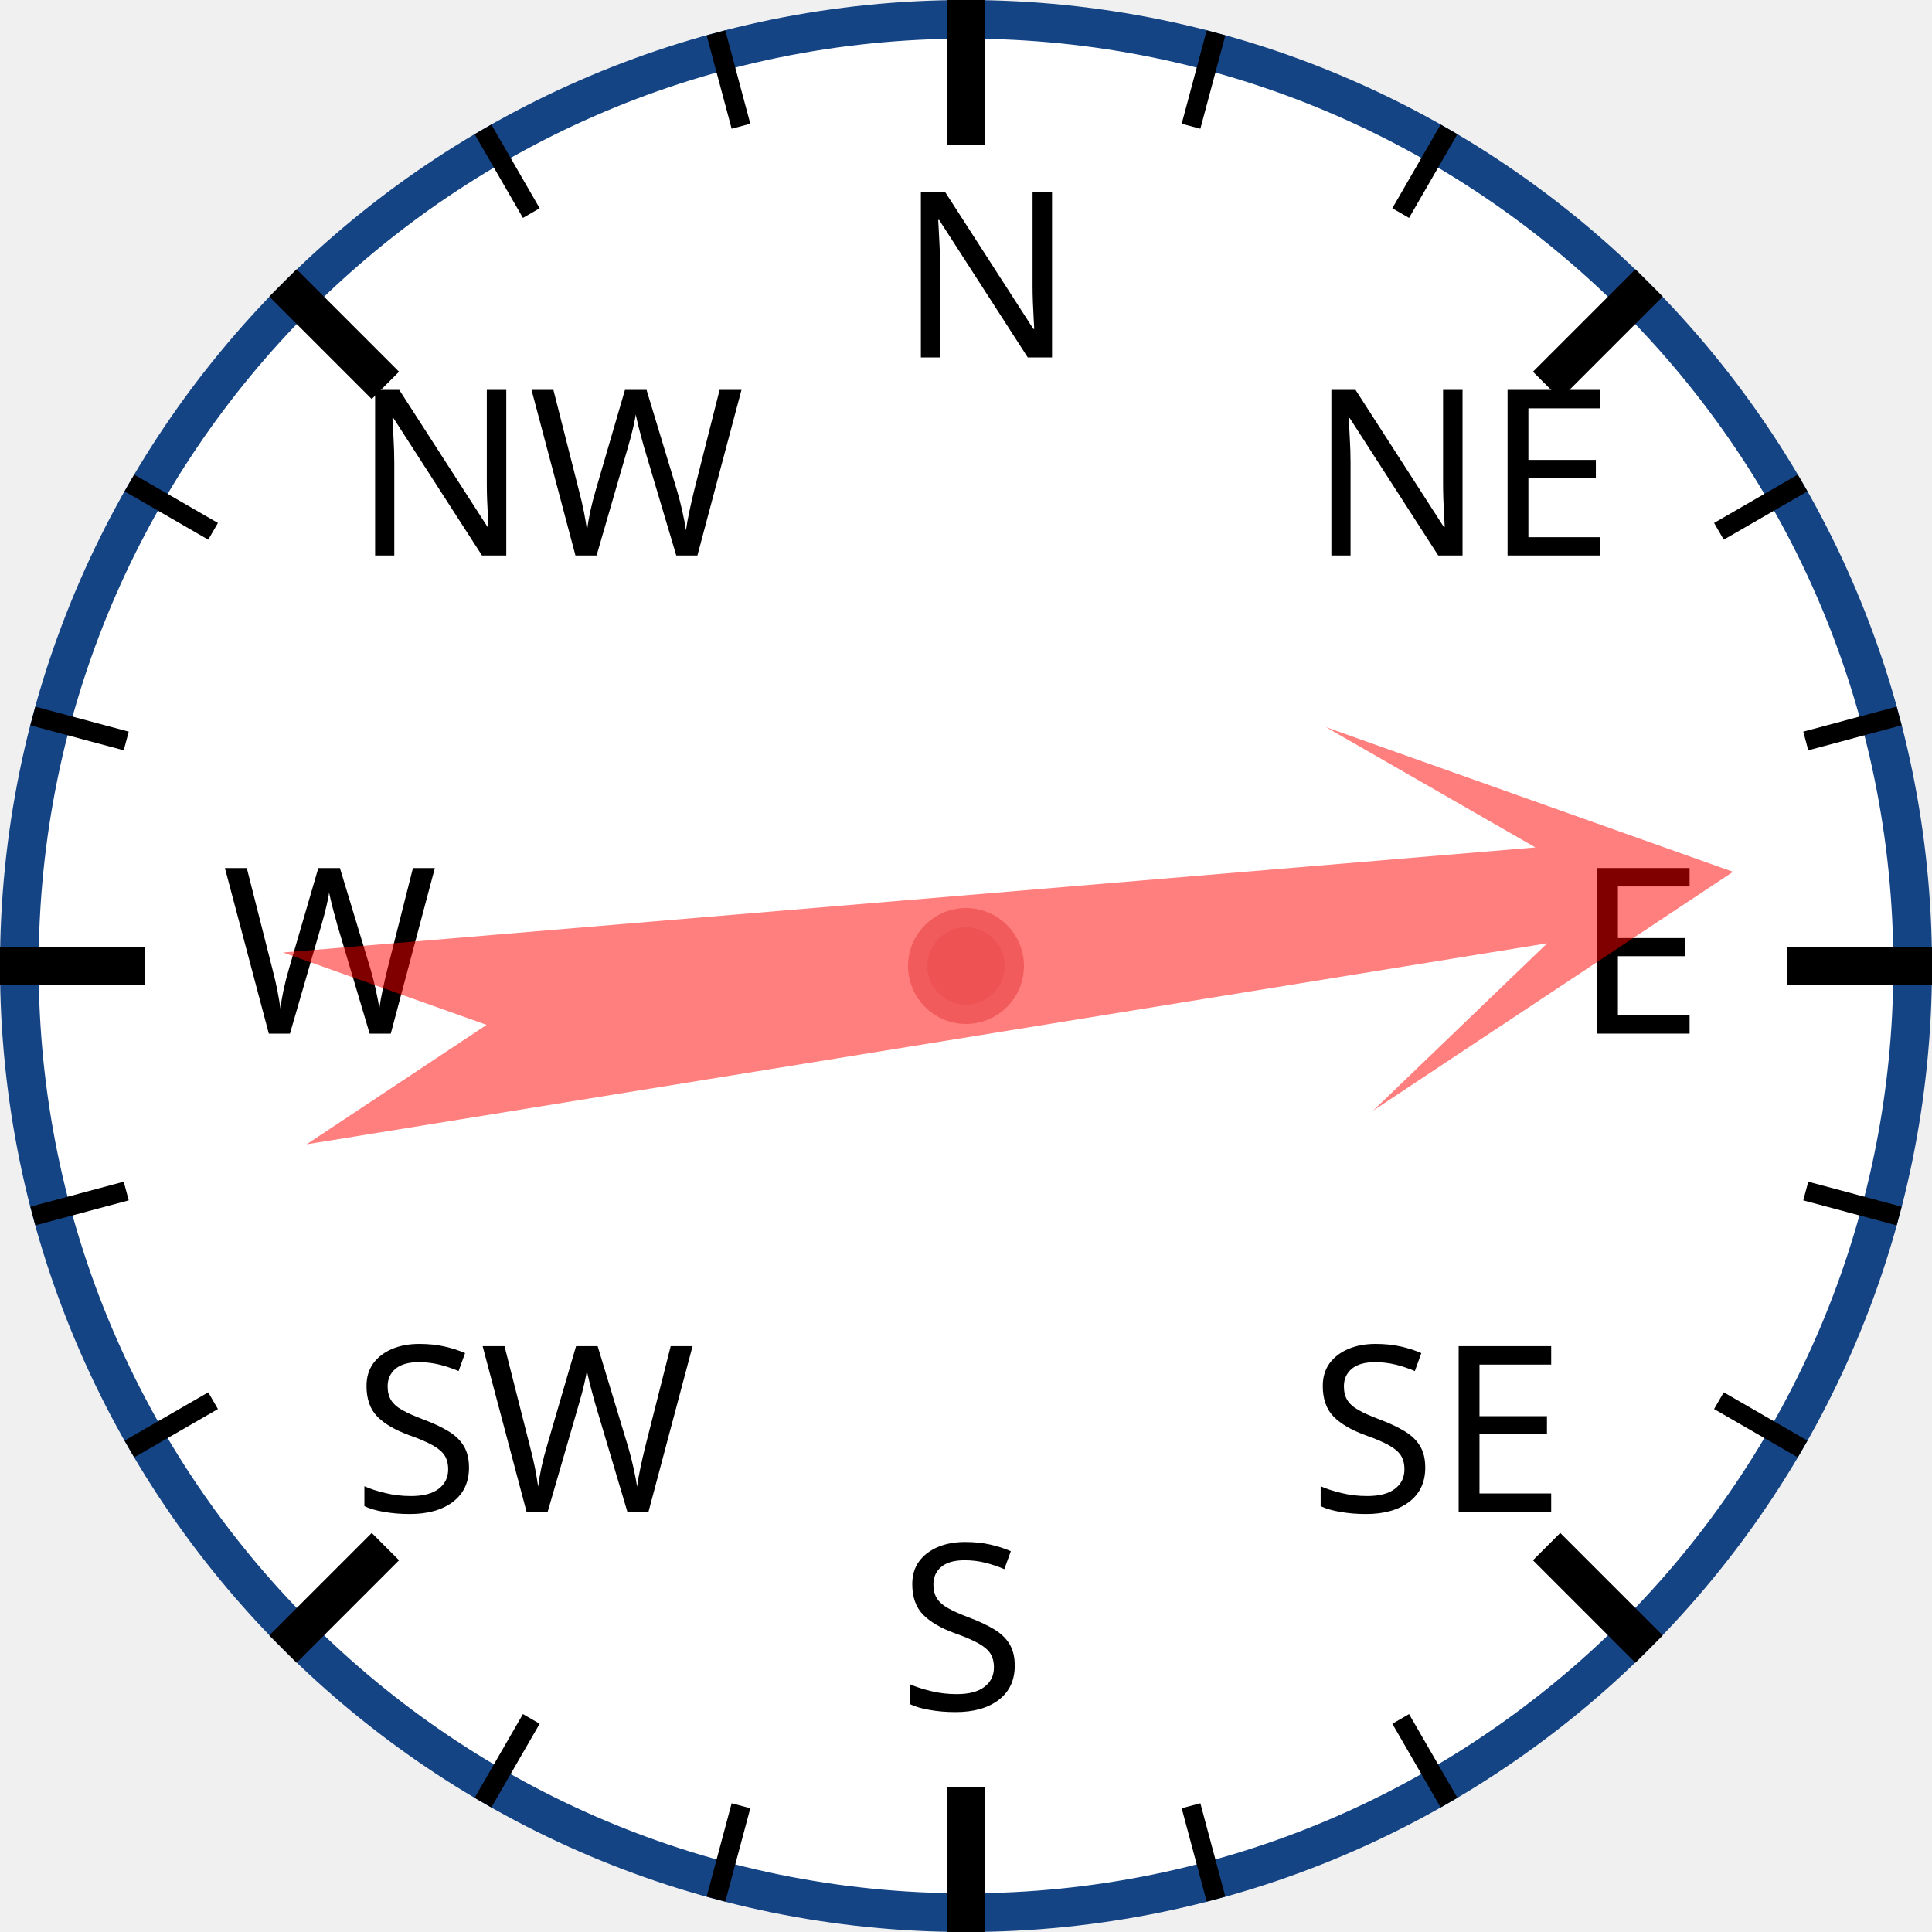
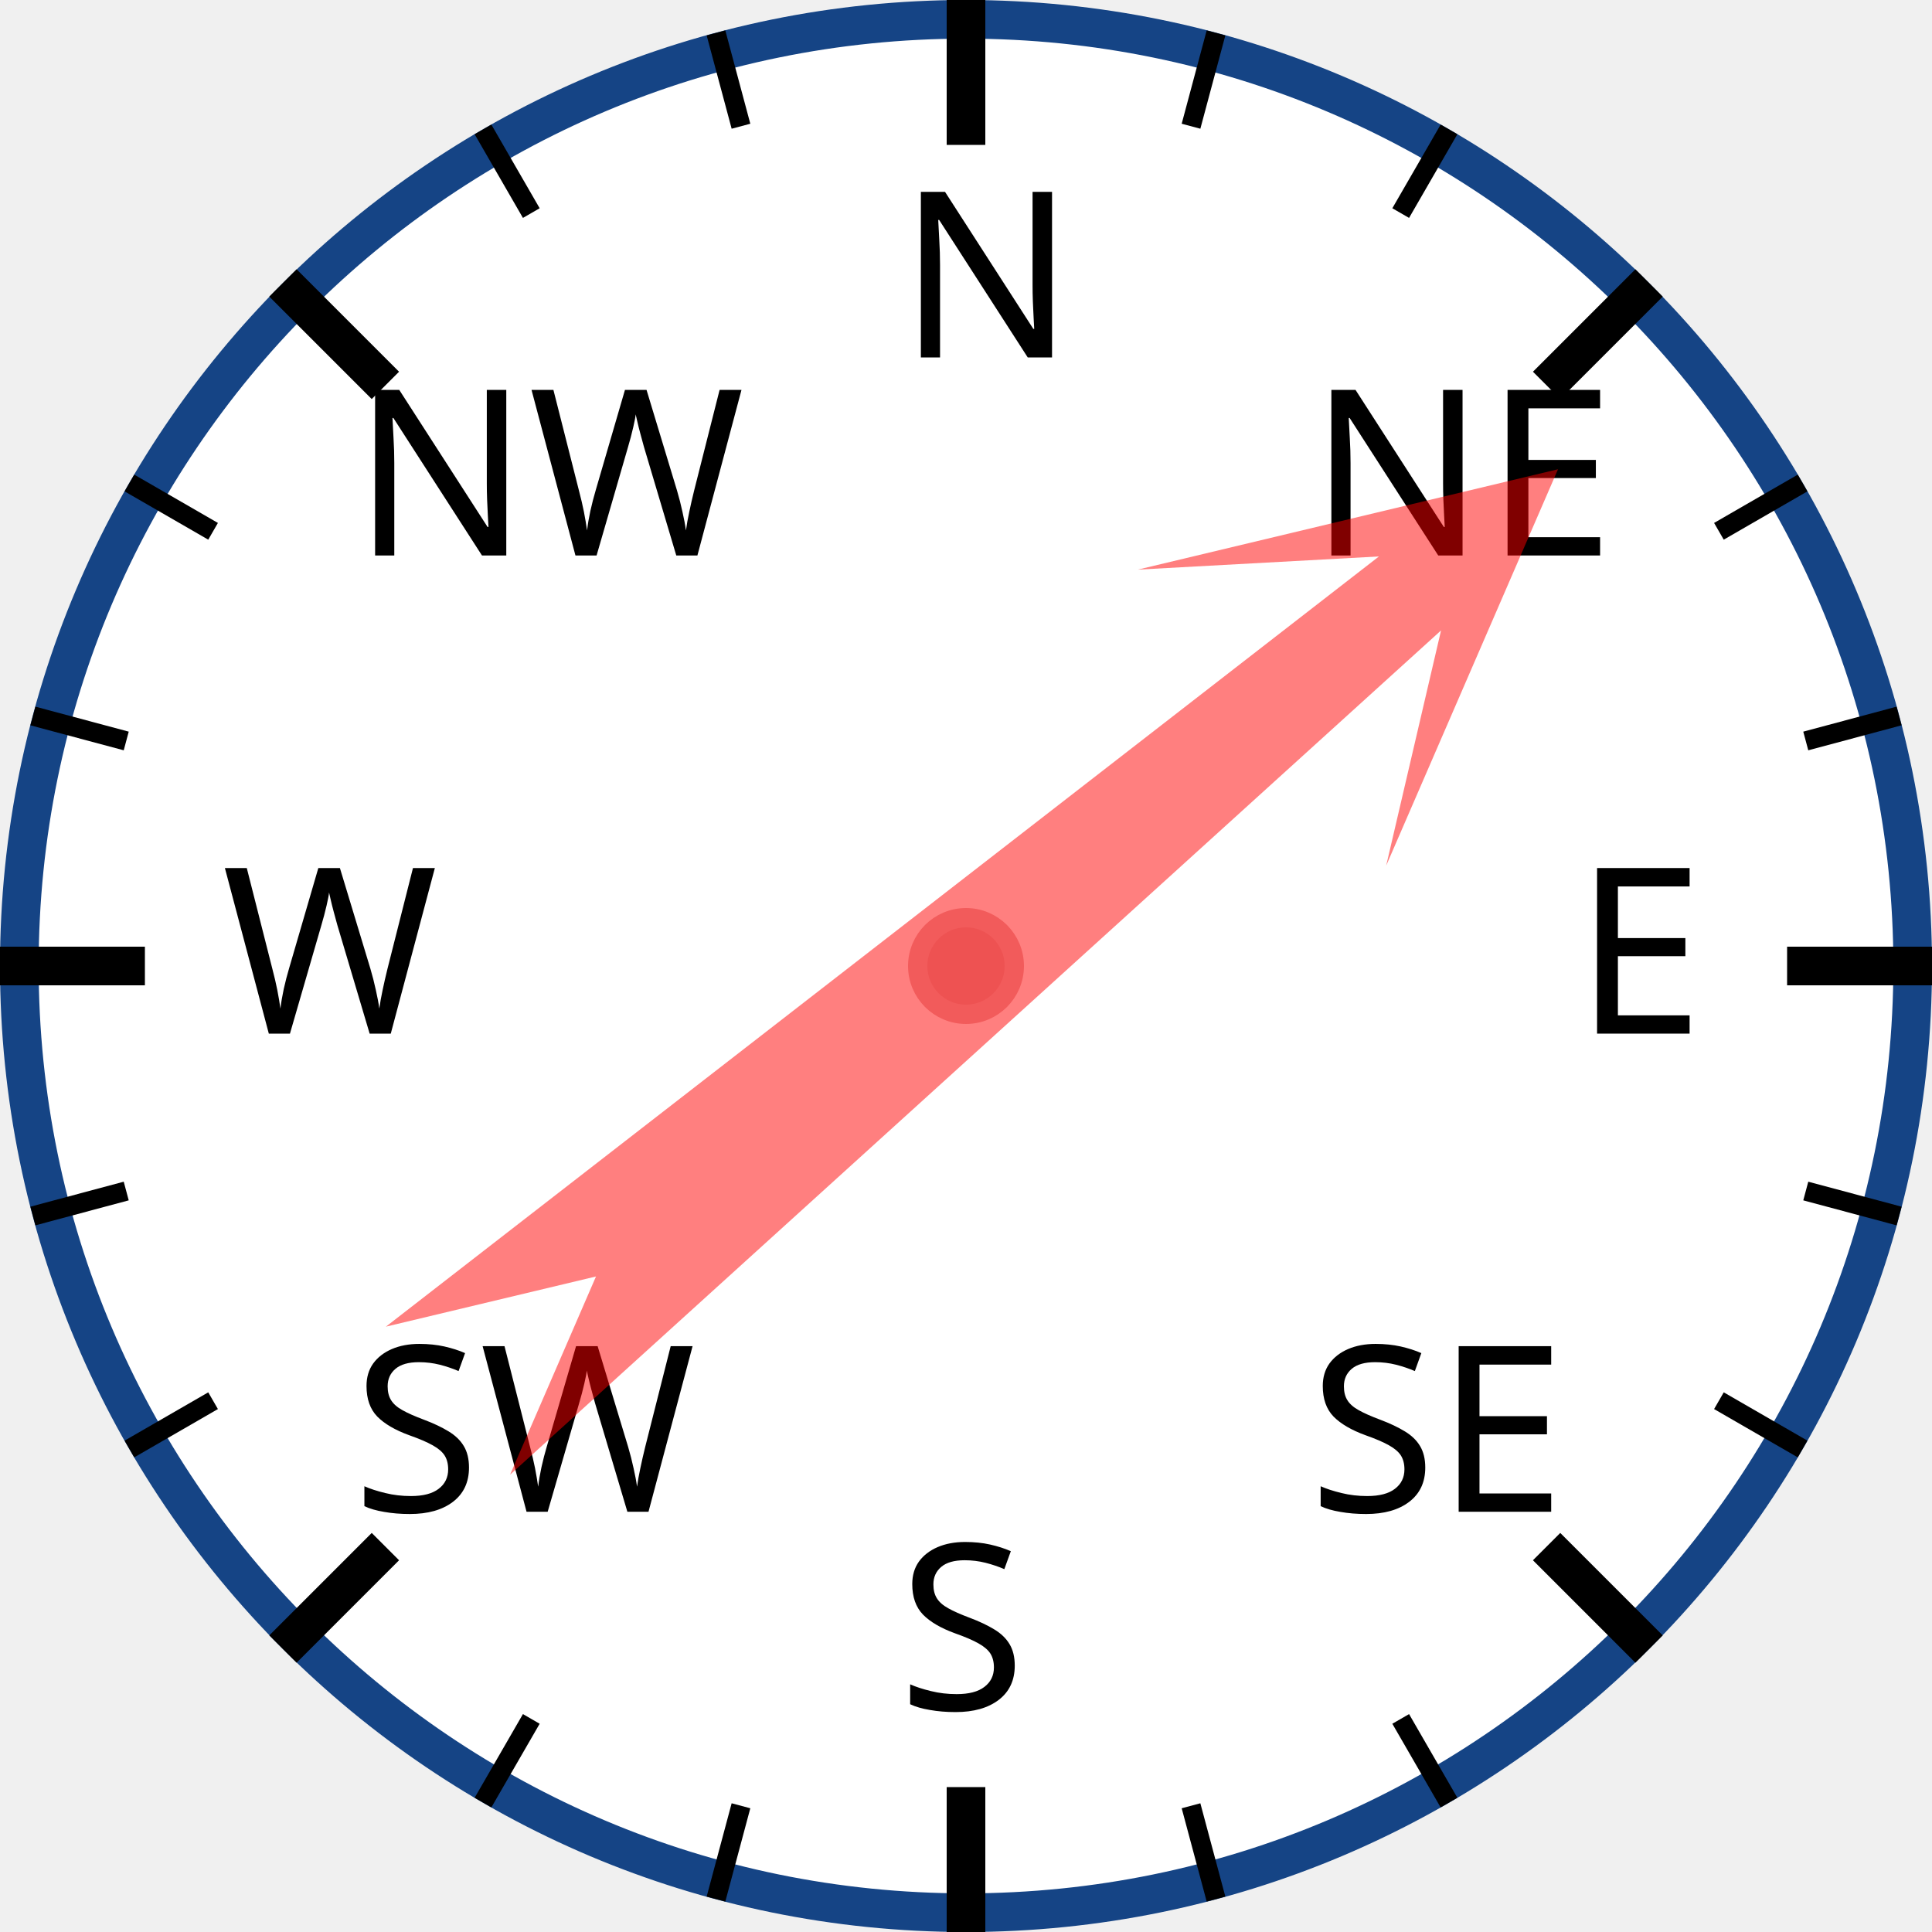
<svg xmlns="http://www.w3.org/2000/svg" width="120px" height="120px" viewBox="0 0 200 200">
  <circle cx="100" cy="100" r="98" style="fill: white; stroke: #154485; stroke-width: 4;" />
  <text x="93.0" y="37.0" style="font-family: sans-serif; font-size: 18pt;">N</text>
  <line x1="100.0" y1="0.0" x2="100.0" y2="15.0" style="stroke: black; stroke-width: 4;" />
  <line x1="74.118" y1="3.407" x2="76.706" y2="13.067" style="stroke: black; stroke-width: 2;" />
  <line x1="50" y1="13.397" x2="55" y2="22.058" style="stroke: black; stroke-width: 2;" />
  <text x="36.503" y="57.503" style="font-family: sans-serif; font-size: 18pt;">NW</text>
  <line x1="29.289" y1="29.289" x2="39.896" y2="39.896" style="stroke: black; stroke-width: 4;" />
  <line x1="13.397" y1="50" x2="22.058" y2="55" style="stroke: black; stroke-width: 2;" />
  <line x1="3.407" y1="74.118" x2="13.067" y2="76.706" style="stroke: black; stroke-width: 2;" />
  <text x="23.0" y="107.0" style="font-family: sans-serif; font-size: 18pt;">W</text>
  <line x1="0.0" y1="100.0" x2="15.0" y2="100.0" style="stroke: black; stroke-width: 4;" />
  <line x1="3.407" y1="125.882" x2="13.067" y2="123.294" style="stroke: black; stroke-width: 2;" />
  <line x1="13.397" y1="150" x2="22.058" y2="145" style="stroke: black; stroke-width: 2;" />
  <text x="36.503" y="156.497" style="font-family: sans-serif; font-size: 18pt;">SW</text>
  <line x1="29.289" y1="170.711" x2="39.896" y2="160.104" style="stroke: black; stroke-width: 4;" />
  <line x1="50" y1="186.603" x2="55" y2="177.942" style="stroke: black; stroke-width: 2;" />
  <line x1="74.118" y1="196.593" x2="76.706" y2="186.933" style="stroke: black; stroke-width: 2;" />
  <text x="93" y="177.0" style="font-family: sans-serif; font-size: 18pt;">S</text>
  <line x1="100" y1="200.0" x2="100" y2="185.0" style="stroke: black; stroke-width: 4;" />
  <line x1="125.882" y1="196.593" x2="123.294" y2="186.933" style="stroke: black; stroke-width: 2;" />
  <line x1="150.0" y1="186.603" x2="145.0" y2="177.942" style="stroke: black; stroke-width: 2;" />
  <text x="135.497" y="156.497" style="font-family: sans-serif; font-size: 18pt;">SE</text>
  <line x1="170.711" y1="170.711" x2="160.104" y2="160.104" style="stroke: black; stroke-width: 4;" />
  <line x1="186.603" y1="150" x2="177.942" y2="145" style="stroke: black; stroke-width: 2;" />
  <line x1="196.593" y1="125.882" x2="186.933" y2="123.294" style="stroke: black; stroke-width: 2;" />
  <text x="163.0" y="107" style="font-family: sans-serif; font-size: 18pt;">E</text>
  <line x1="200.0" y1="100" x2="185.0" y2="100" style="stroke: black; stroke-width: 4;" />
  <line x1="196.593" y1="74.118" x2="186.933" y2="76.706" style="stroke: black; stroke-width: 2;" />
  <line x1="186.603" y1="50" x2="177.942" y2="55" style="stroke: black; stroke-width: 2;" />
  <text x="135.497" y="57.503" style="font-family: sans-serif; font-size: 18pt;">NE</text>
  <line x1="170.711" y1="29.289" x2="160.104" y2="39.896" style="stroke: black; stroke-width: 4;" />
  <line x1="150" y1="13.397" x2="145" y2="22.058" style="stroke: black; stroke-width: 2;" />
  <line x1="125.882" y1="3.407" x2="123.294" y2="13.067" style="stroke: black; stroke-width: 2;" />
-   <polygon points="100 20 120 60 105 40 110 170 100 150 90 170 95 40 80 60" style="fill: red; fill-opacity: 0.5;" transform="rotate(83,100,100)" />
+   <polygon points="100 20 120 60 105 40 110 170 100 150 90 170 95 40 80 60" style="fill: red; fill-opacity: 0.5;" transform="rotate(50,100,100)" />
  <circle cx="100" cy="100" r="5" style="fill: #EE5252; stroke: #F25B5B; stroke-width: 2;" />
</svg>
